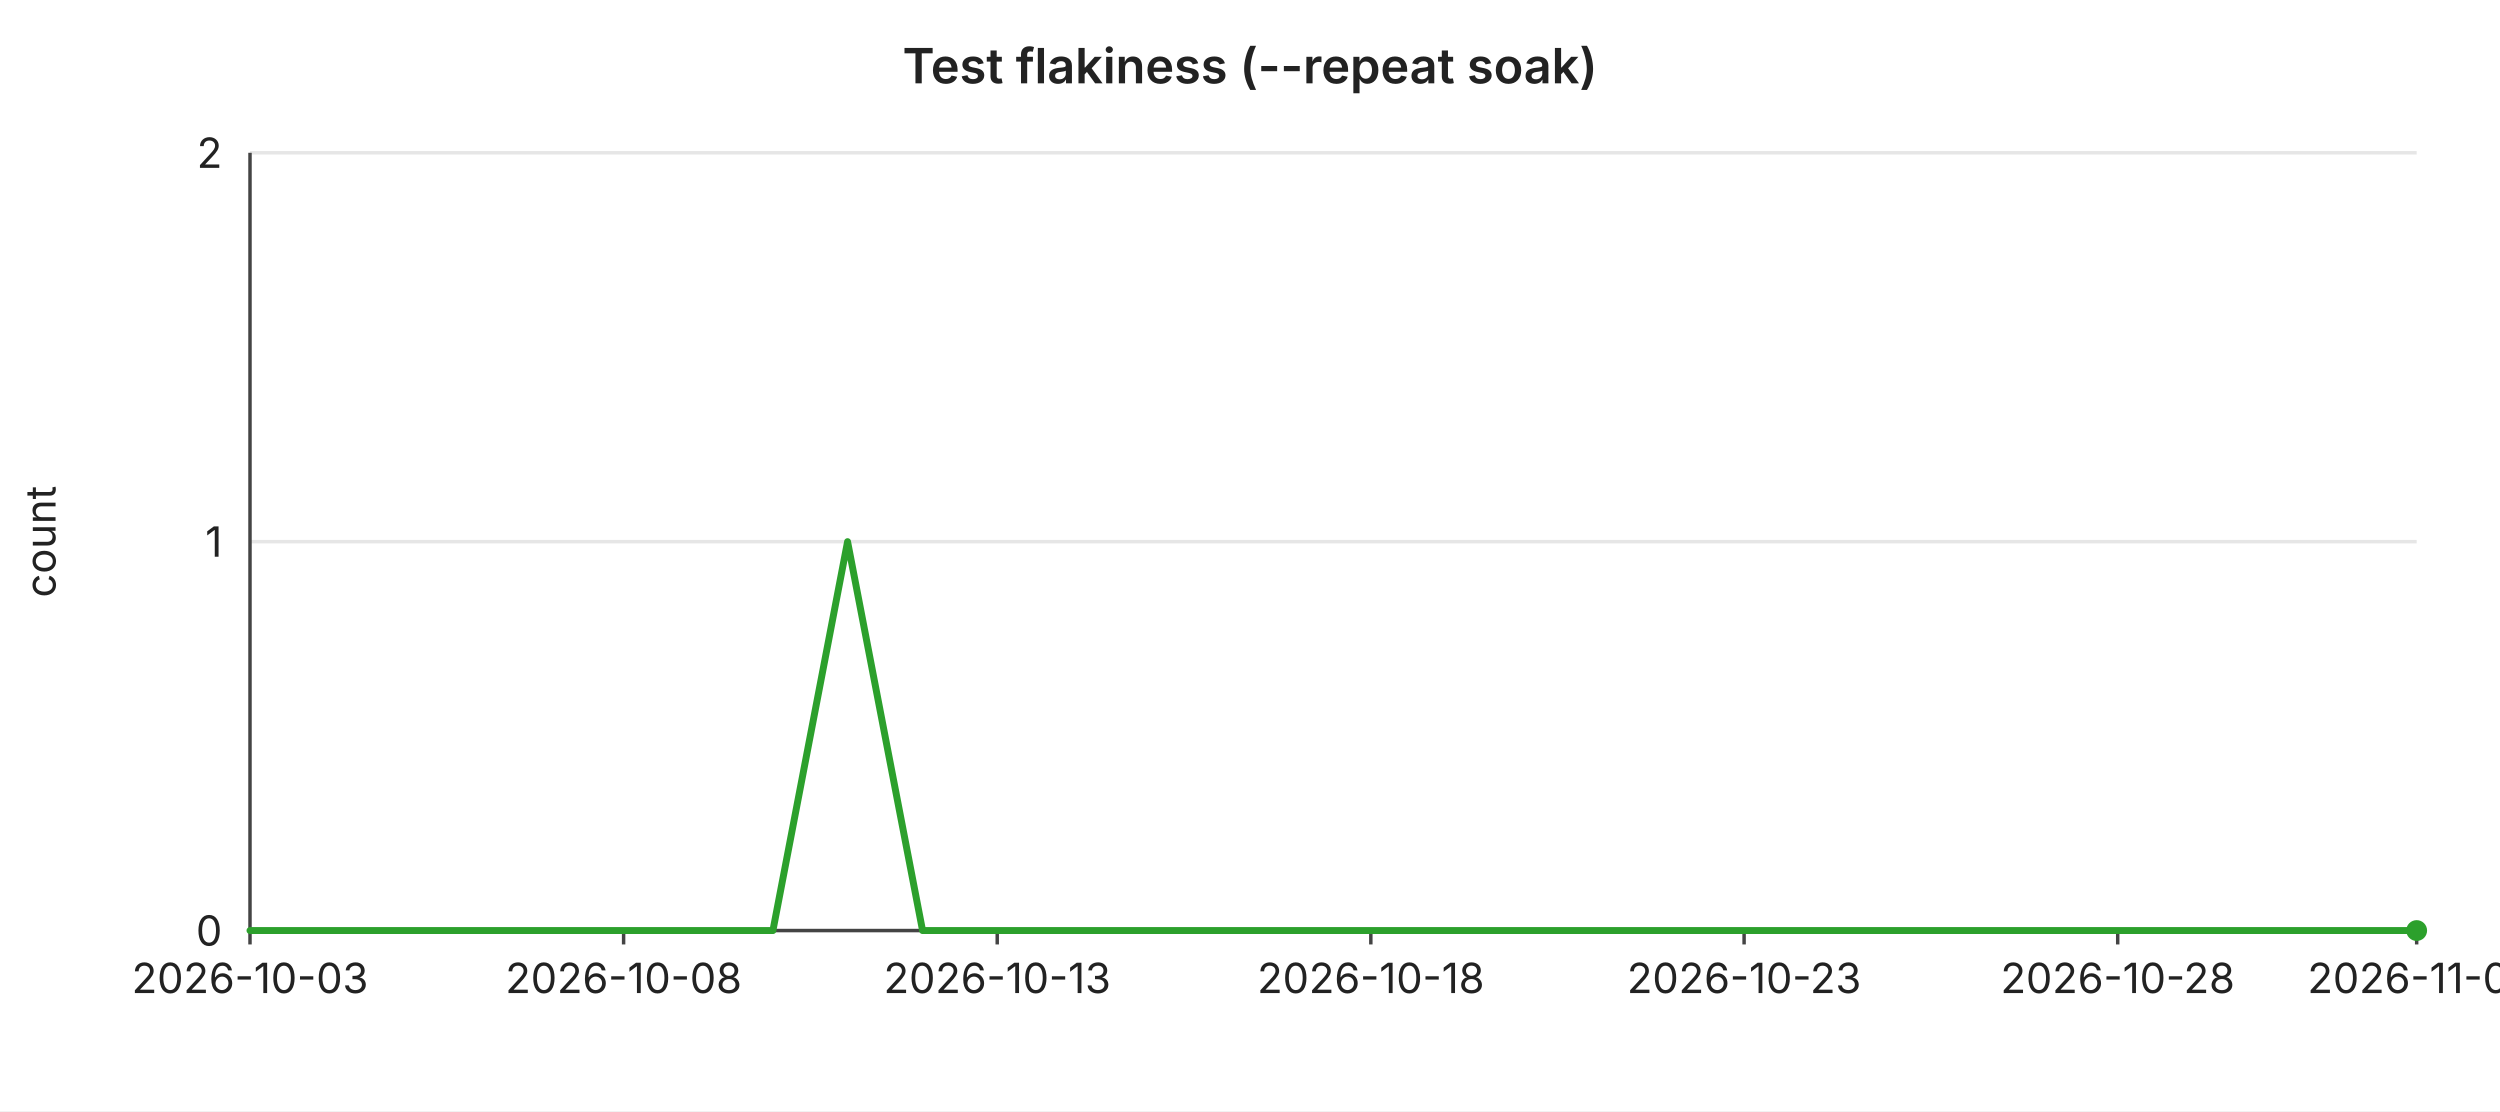
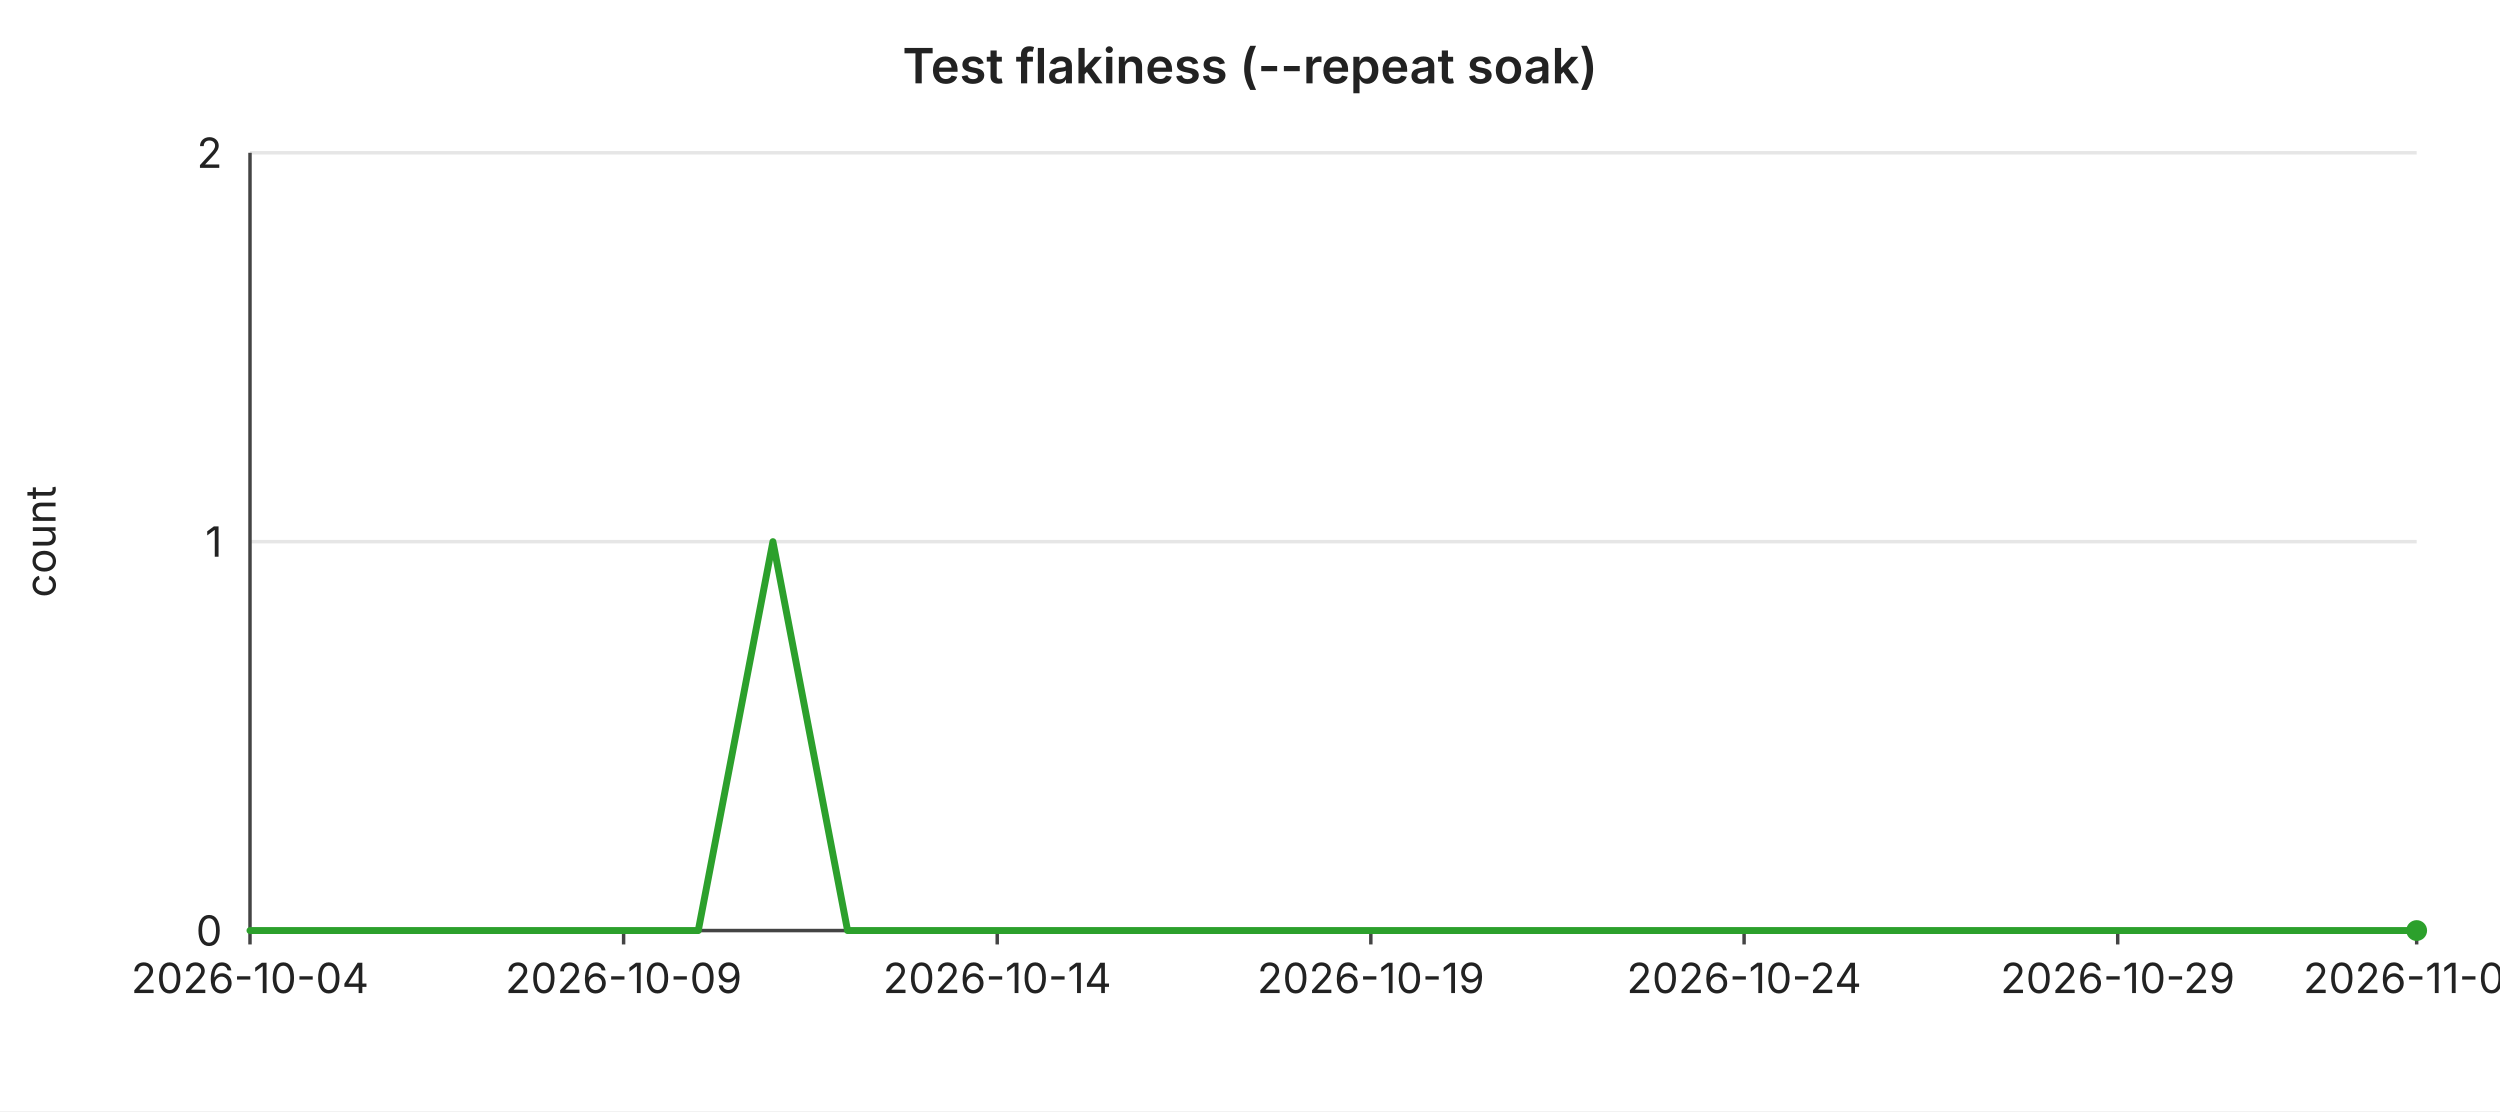
<svg xmlns="http://www.w3.org/2000/svg" width="720" height="320" viewBox="0 0 720 320" font-family="-apple-system,BlinkMacSystemFont,Segoe UI,sans-serif" font-size="12">
  <rect width="720" height="320" fill="#ffffff" />
  <text x="360" y="24" text-anchor="middle" font-size="14" font-weight="600" fill="#222">Test flakiness (--repeat soak)</text>
  <line x1="72" y1="44.0" x2="696" y2="44.0" stroke="#e6e6e6" stroke-width="1" />
  <text x="64" y="44.0" text-anchor="end" dominant-baseline="middle" fill="#222">2</text>
  <line x1="72" y1="156.0" x2="696" y2="156.0" stroke="#e6e6e6" stroke-width="1" />
  <text x="64" y="156.0" text-anchor="end" dominant-baseline="middle" fill="#222">1</text>
  <line x1="72" y1="268.0" x2="696" y2="268.0" stroke="#e6e6e6" stroke-width="1" />
  <text x="64" y="268.0" text-anchor="end" dominant-baseline="middle" fill="#222">0</text>
  <text x="16" y="156" text-anchor="middle" fill="#222" transform="rotate(-90 16 156)">count</text>
  <line x1="72" y1="44" x2="72" y2="268" stroke="#444" stroke-width="1" />
  <line x1="72" y1="268" x2="696" y2="268" stroke="#444" stroke-width="1" />
  <line x1="72.0" y1="268" x2="72.0" y2="272" stroke="#444" stroke-width="1" />
-   <text x="72.0" y="286" text-anchor="middle" fill="#222">2026-10-03</text>
+   <text x="72.0" y="286" text-anchor="middle" fill="#222">2026-10-04</text>
  <line x1="179.6" y1="268" x2="179.6" y2="272" stroke="#444" stroke-width="1" />
-   <text x="179.6" y="286" text-anchor="middle" fill="#222">2026-10-08</text>
+   <text x="179.6" y="286" text-anchor="middle" fill="#222">2026-10-09</text>
  <line x1="287.2" y1="268" x2="287.2" y2="272" stroke="#444" stroke-width="1" />
-   <text x="287.2" y="286" text-anchor="middle" fill="#222">2026-10-13</text>
+   <text x="287.2" y="286" text-anchor="middle" fill="#222">2026-10-14</text>
  <line x1="394.8" y1="268" x2="394.8" y2="272" stroke="#444" stroke-width="1" />
-   <text x="394.8" y="286" text-anchor="middle" fill="#222">2026-10-18</text>
+   <text x="394.8" y="286" text-anchor="middle" fill="#222">2026-10-19</text>
  <line x1="502.3" y1="268" x2="502.3" y2="272" stroke="#444" stroke-width="1" />
-   <text x="502.3" y="286" text-anchor="middle" fill="#222">2026-10-23</text>
+   <text x="502.3" y="286" text-anchor="middle" fill="#222">2026-10-24</text>
  <line x1="609.9" y1="268" x2="609.9" y2="272" stroke="#444" stroke-width="1" />
-   <text x="609.9" y="286" text-anchor="middle" fill="#222">2026-10-28</text>
+   <text x="609.9" y="286" text-anchor="middle" fill="#222">2026-10-29</text>
  <line x1="696.0" y1="268" x2="696.0" y2="272" stroke="#444" stroke-width="1" />
-   <text x="696.0" y="286" text-anchor="middle" fill="#222">2026-11-01</text>
-   <polyline fill="none" stroke="#2ca02c" stroke-width="2" stroke-linejoin="round" stroke-linecap="round" points="72.0,268.0 93.5,268.0 115.0,268.0 136.6,268.0 158.1,268.0 179.6,268.0 201.1,268.0 222.6,268.0 244.1,156.0 265.7,268.0 287.2,268.0 308.7,268.0 330.2,268.0 351.7,268.0 373.2,268.0 394.8,268.0 416.3,268.0 437.8,268.0 459.3,268.0 480.8,268.0 502.3,268.0 523.9,268.0 545.4,268.0 566.9,268.0 588.4,268.0 609.9,268.0 631.4,268.0 653.0,268.0 674.5,268.0 696.0,268.0" />
+   <text x="696.0" y="286" text-anchor="middle" fill="#222">2026-11-02</text>
+   <polyline fill="none" stroke="#2ca02c" stroke-width="2" stroke-linejoin="round" stroke-linecap="round" points="72.0,268.0 93.5,268.0 115.0,268.0 136.6,268.0 158.1,268.0 179.6,268.0 201.1,268.0 222.6,156.0 244.1,268.0 265.7,268.0 287.2,268.0 308.7,268.0 330.2,268.0 351.7,268.0 373.2,268.0 394.8,268.0 416.3,268.0 437.8,268.0 459.3,268.0 480.8,268.0 502.3,268.0 523.9,268.0 545.4,268.0 566.9,268.0 588.4,268.0 609.9,268.0 631.4,268.0 653.0,268.0 674.5,268.0 696.0,268.0" />
  <circle cx="696.0" cy="268.0" r="3" fill="#2ca02c" />
</svg>
